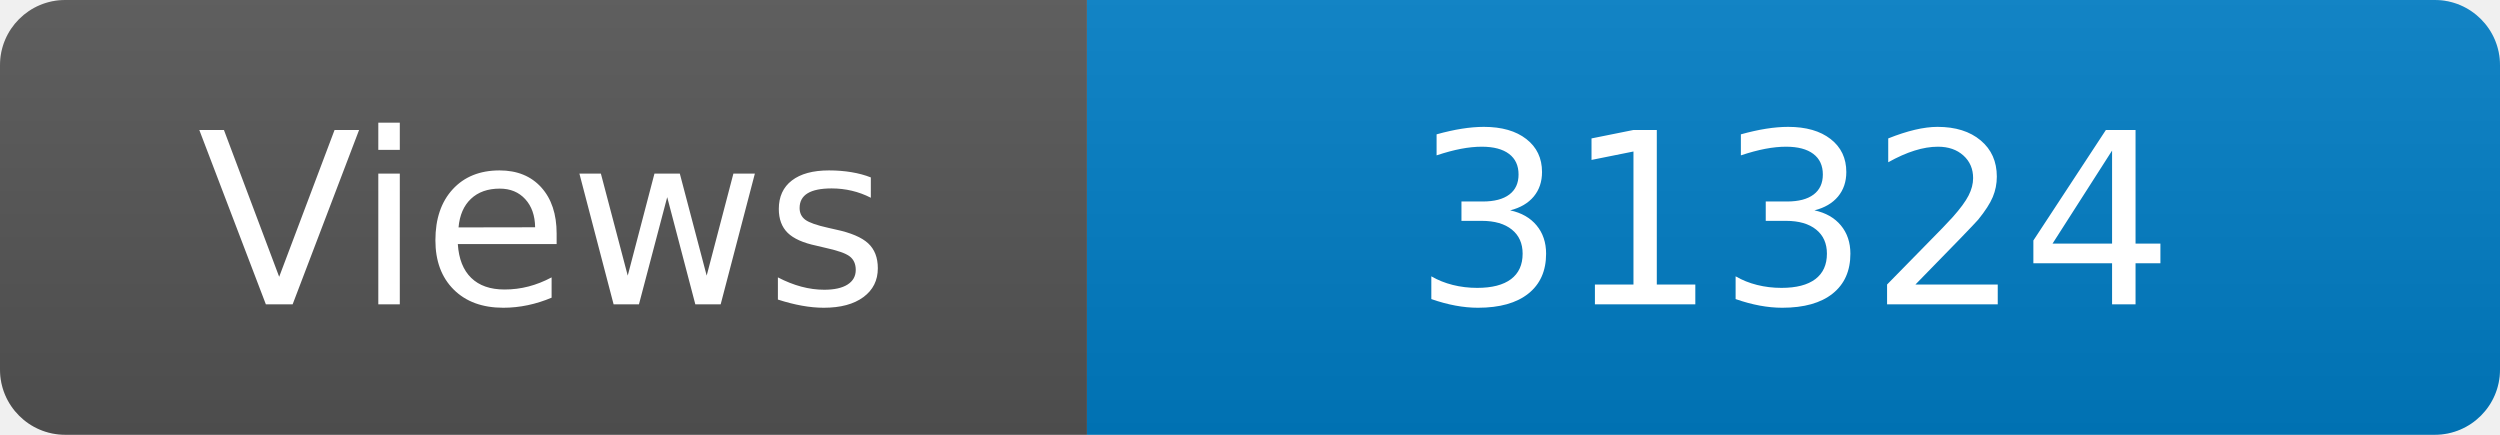
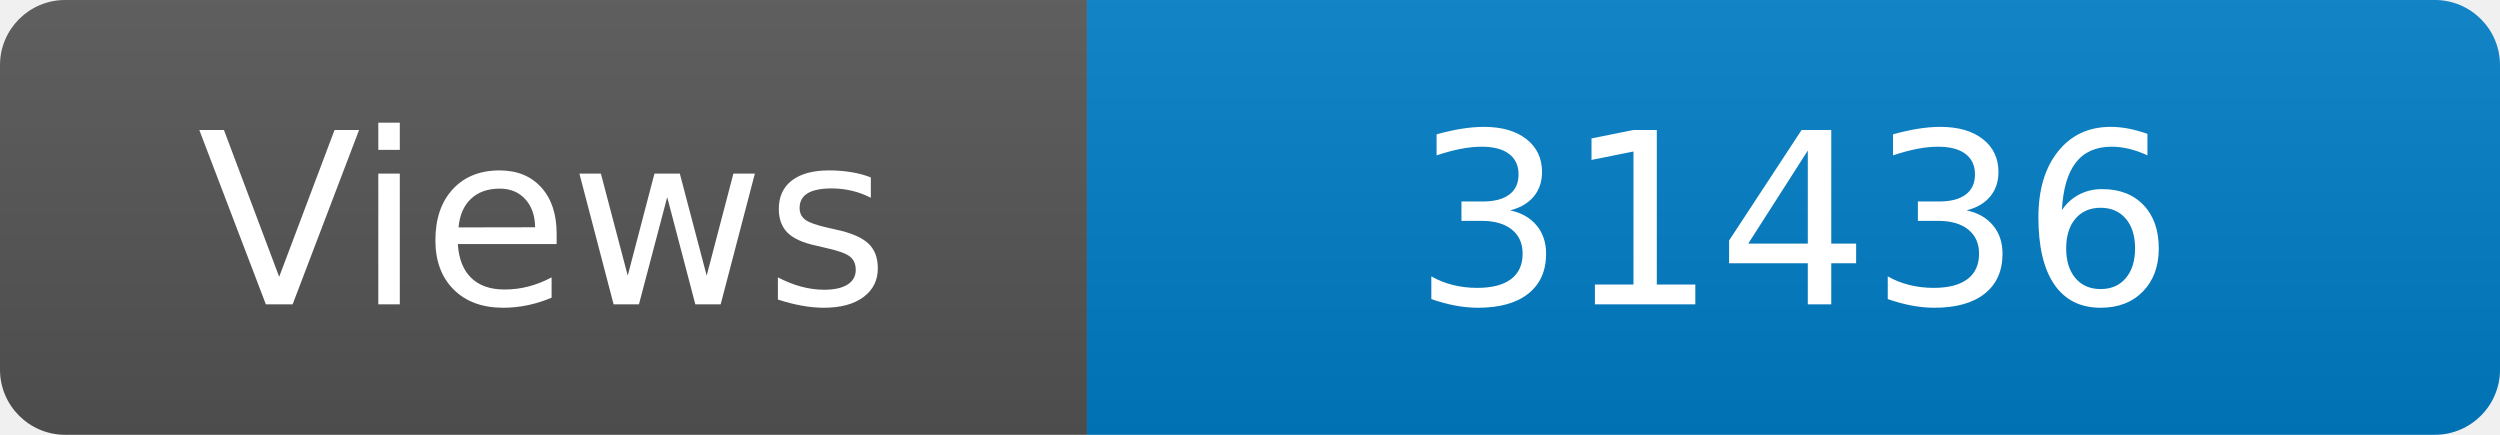
<svg xmlns="http://www.w3.org/2000/svg" width="115" height="20" role="img" aria-label="Maintained?: yes">
  <linearGradient id="s" x2="0" y2="100%">
    <stop offset="0" stop-color="#bbb" stop-opacity=".1" />
    <stop offset="1" stop-opacity=".1" />
  </linearGradient>
  <clipPath id="r">
    <rect width="115" height="20" rx="3" fill="#fff" />
  </clipPath>
  <g clip-path="url(#r)">
    <rect width="50" height="20" fill="#555" />
    <rect x="50" width="160" height="20" fill="#007ec6" />
    <rect width="115" height="20" fill="url(#s)" />
  </g>
  <g fill="#fff" text-anchor="middle" font-family="Verdana,Geneva,DejaVu Sans,sans-serif" font-size="110">
    <text x="250" y="140" transform="scale(.1)" fill="#fff">Views</text>
-     <text x="825" y="140" transform="scale(.1)" fill="#fff">31324</text>
+     <text x="825" y="140" transform="scale(.1)" fill="#fff">31436</text>
  </g>
</svg>
